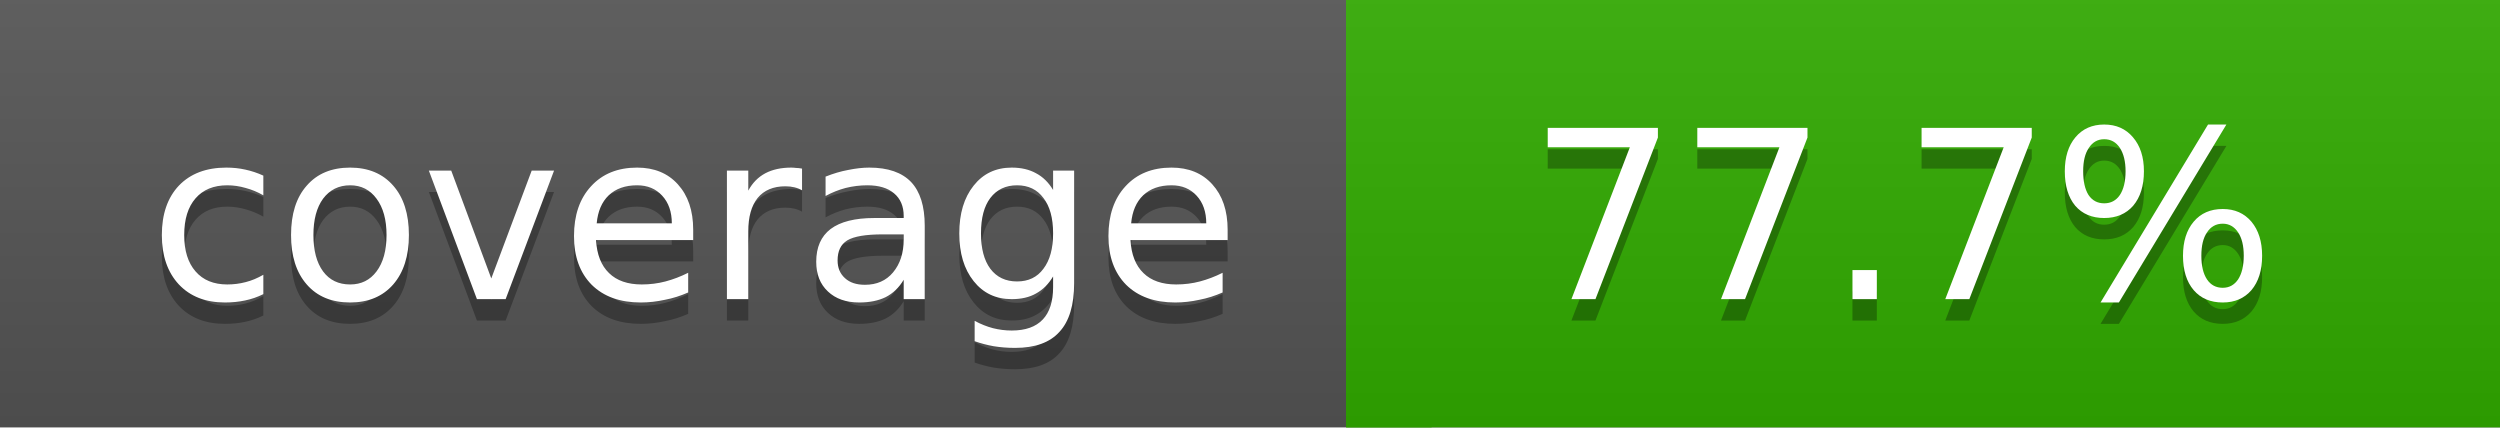
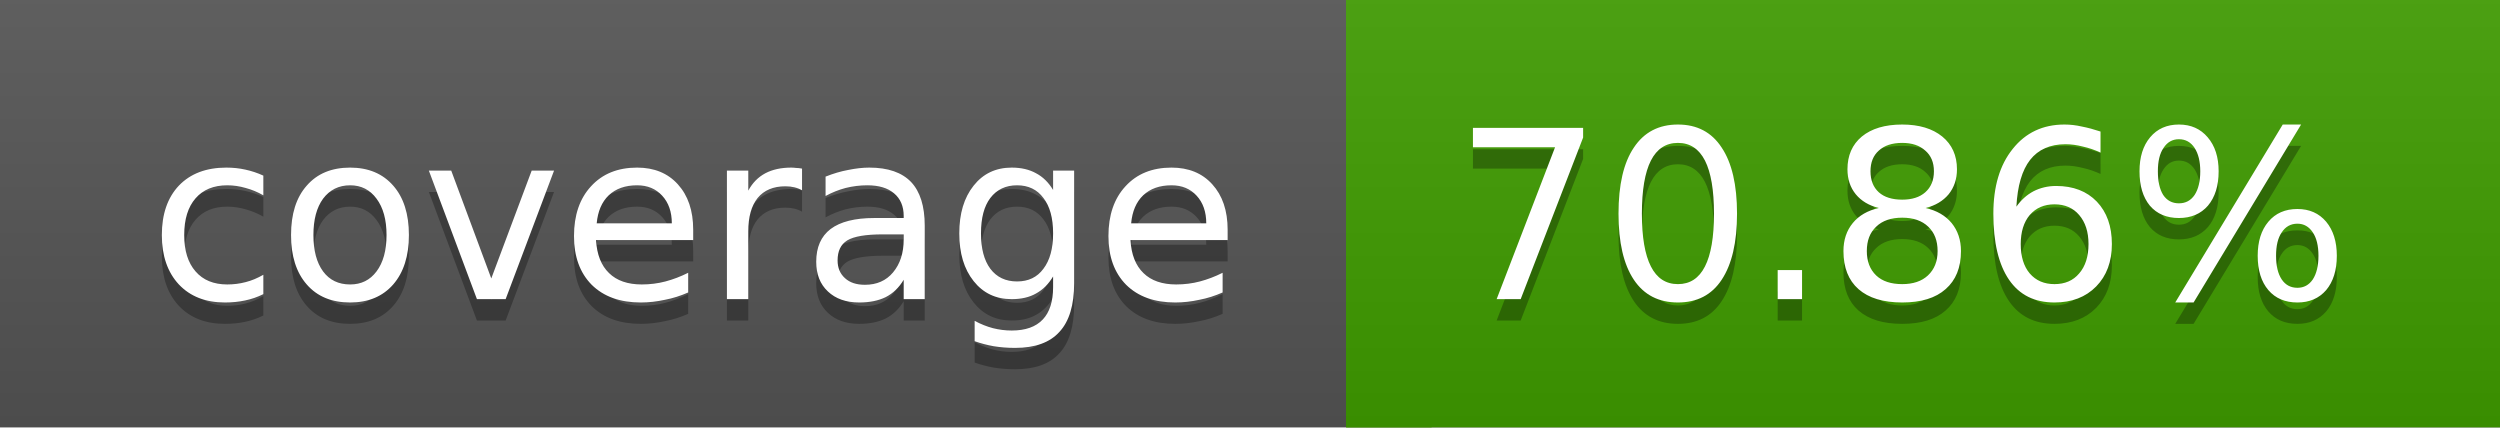
<svg xmlns="http://www.w3.org/2000/svg" width="117" height="20">
  <linearGradient id="a" x2="0" y2="100%">
    <stop offset="0" stop-color="#bbb" stop-opacity=".1" />
    <stop offset="1" stop-opacity=".1" />
  </linearGradient>
  <rect rx="0" width="117" height="20" fill="#555" />
-   <rect rx="0" x="63" width="54" height="20" fill="#31ac00" />
-   <path fill="#31ac00" d="M63 0h4v20h-4z" />
+   <rect rx="0" x="63" width="54" height="20" fill="#409d00" />
+   <path fill="#409d00" d="M63 0h4v20h-4z" />
  <rect rx="0" width="117" height="20" fill="url(#a)" />
  <g fill="#fff" text-anchor="middle" font-family="DejaVu Sans,Verdana,Geneva,sans-serif" font-size="11">
    <text x="32.5" y="15" fill="#010101" fill-opacity=".3">coverage</text>
    <text x="32.5" y="14">coverage</text>
-     <text x="89" y="15" fill="#010101" fill-opacity=".3">77.7%</text>
-     <text x="89" y="14">77.7%</text>
+     <text x="89" y="15" fill="#010101" fill-opacity=".3">70.86%</text>
+     <text x="89" y="14">70.86%</text>
  </g>
</svg>
